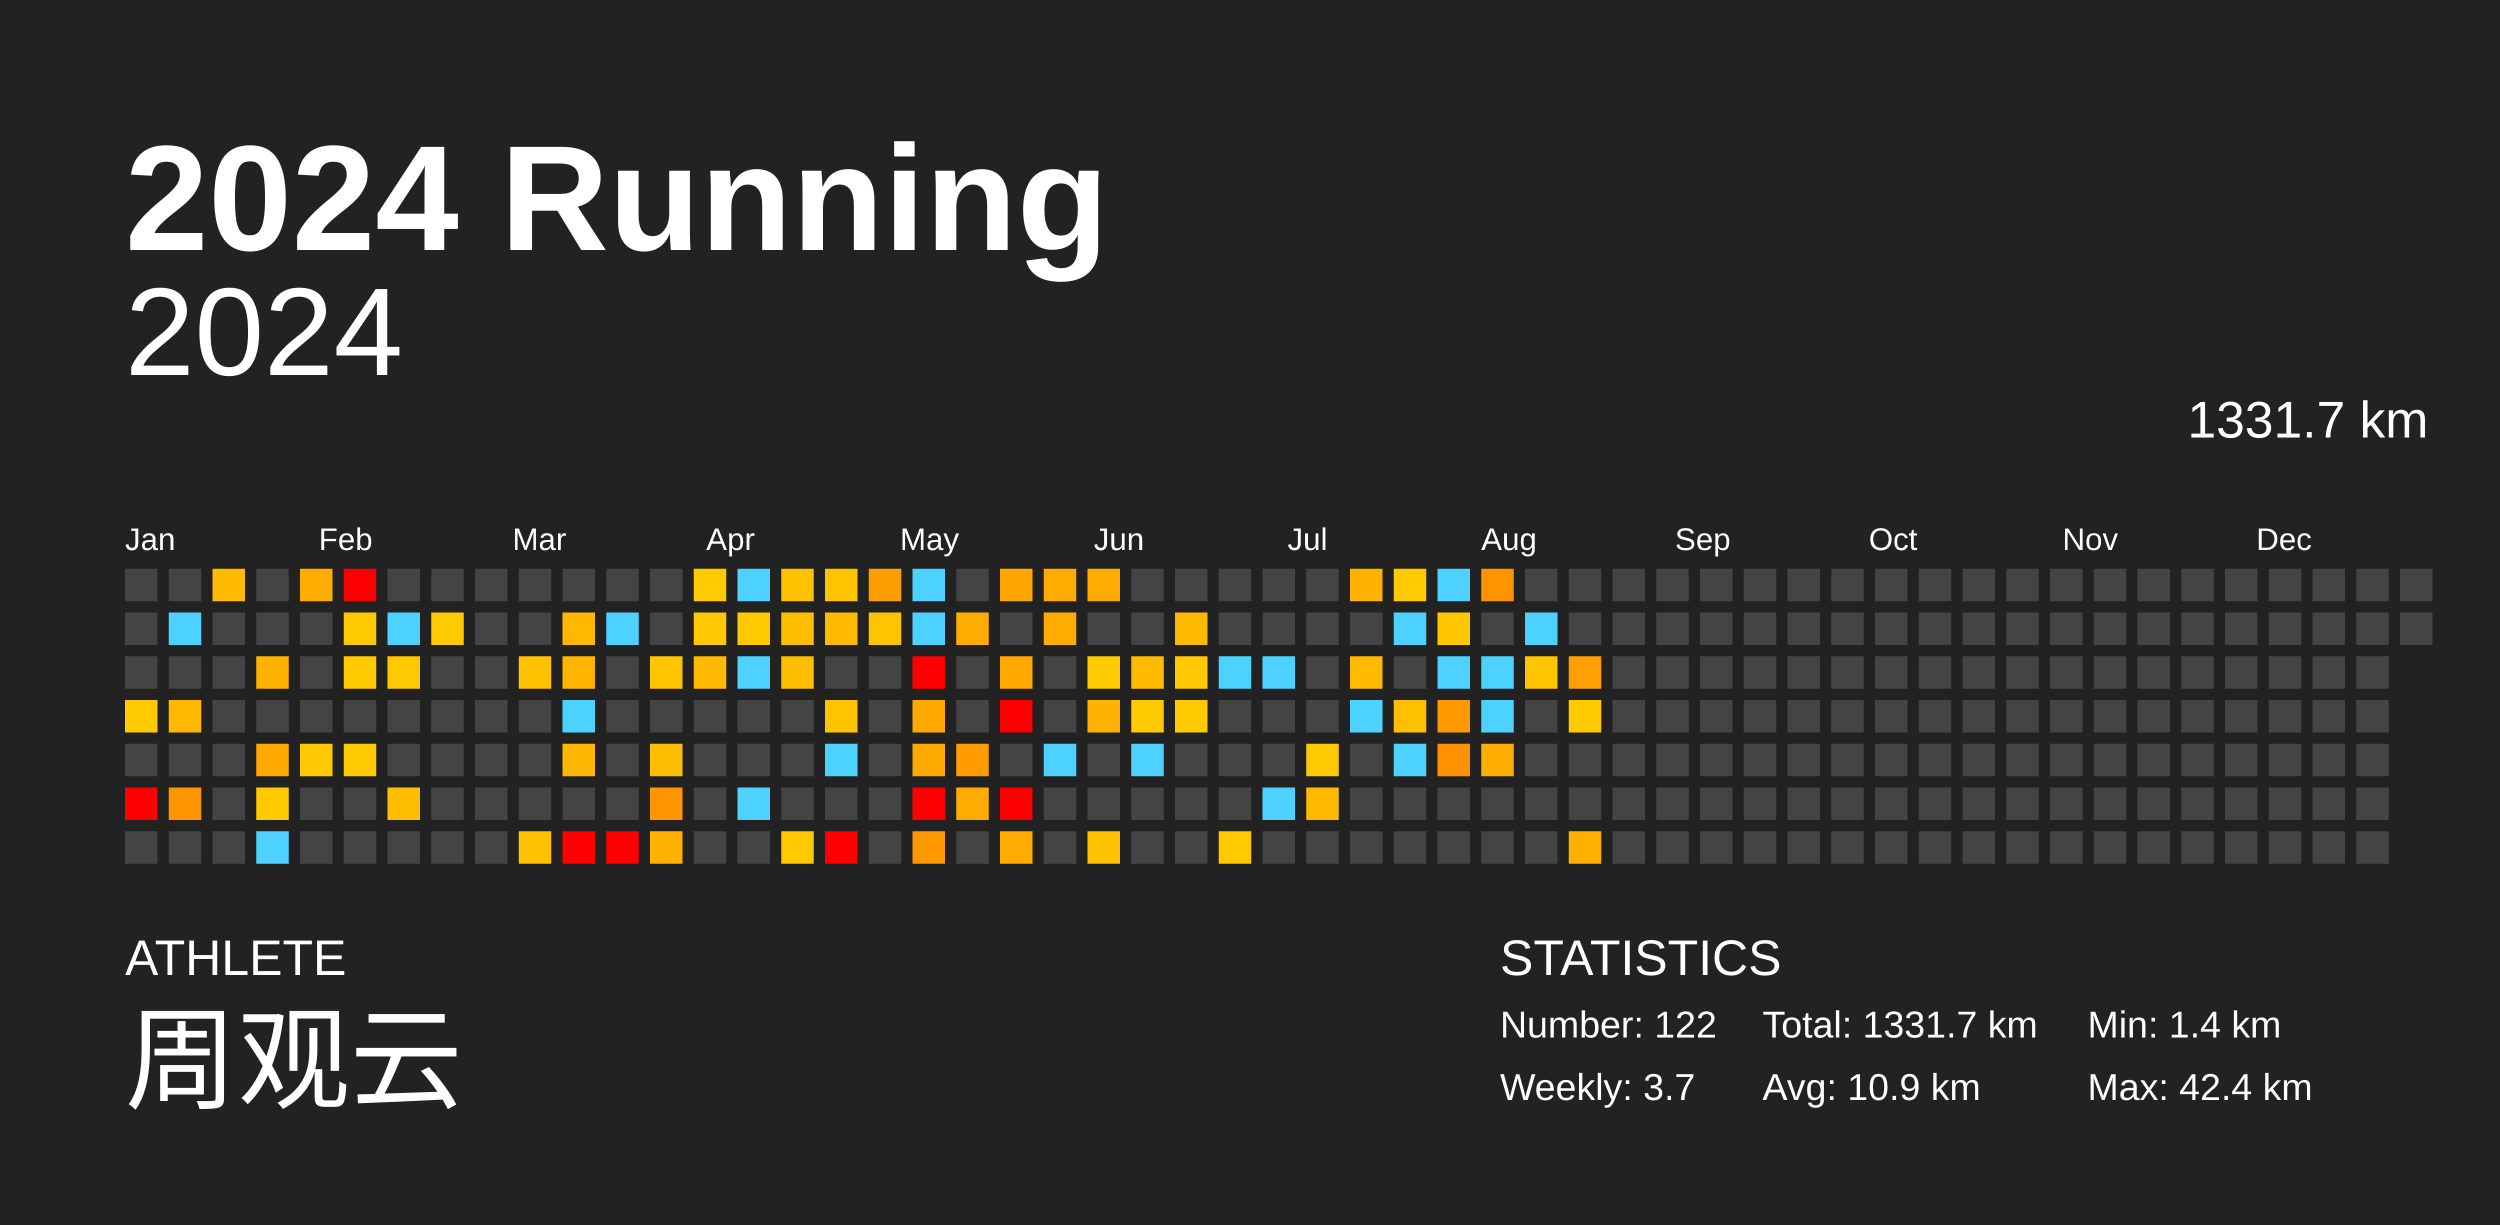
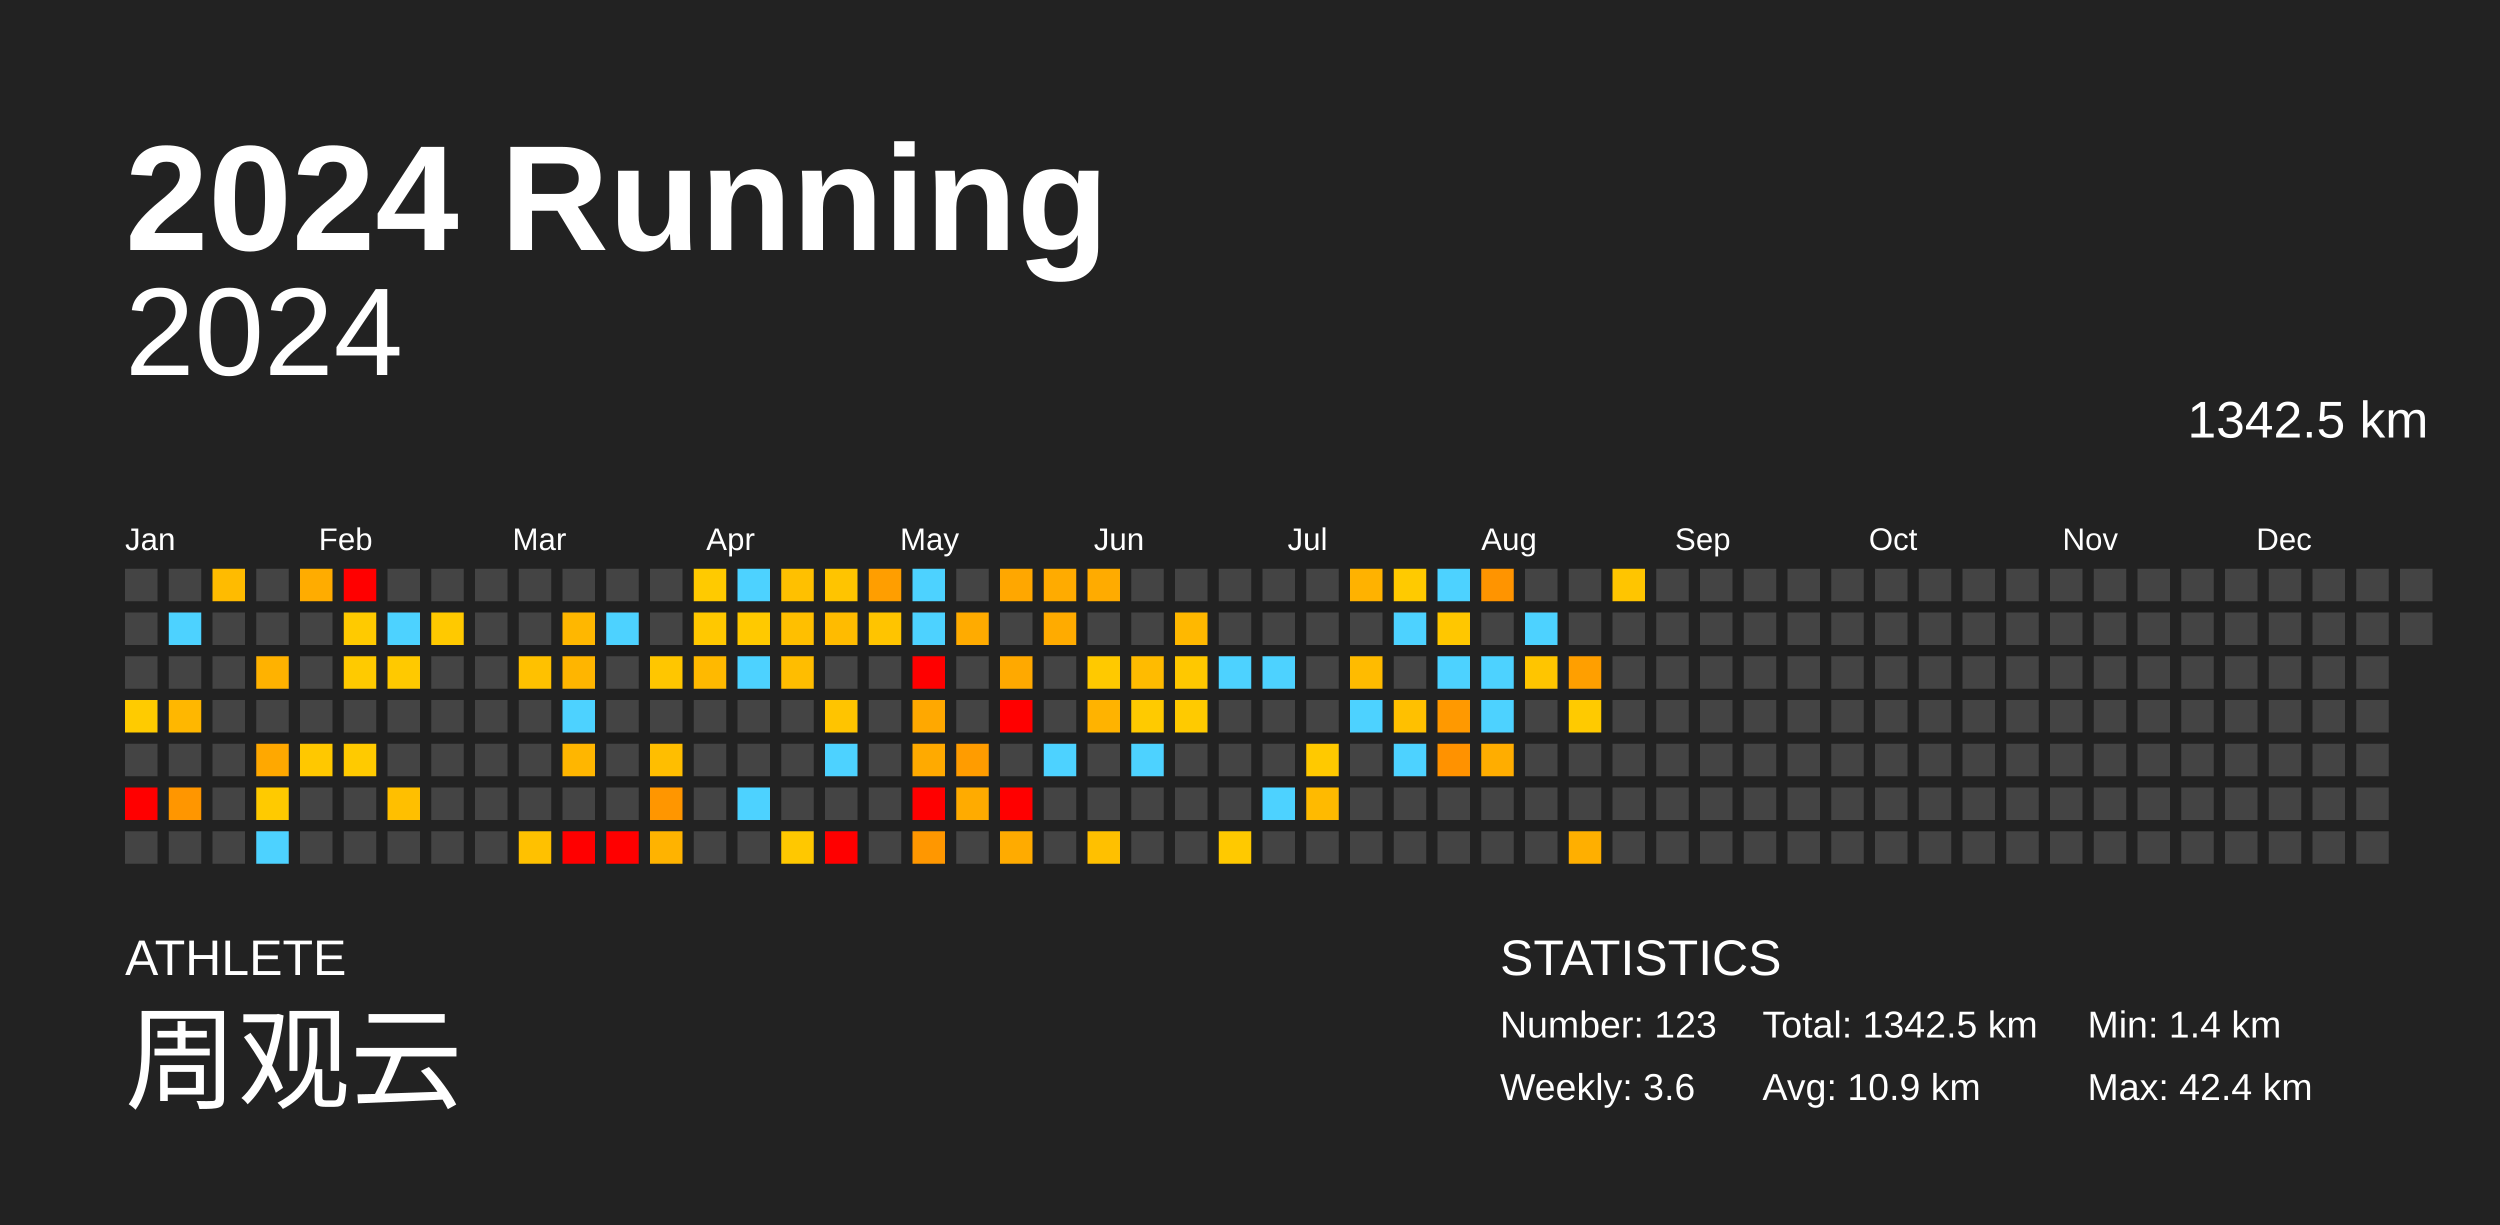
<svg xmlns="http://www.w3.org/2000/svg" baseProfile="full" height="98mm" version="1.1" viewBox="0,0,200,98" width="200mm">
  <defs />
  <rect fill="#222222" height="98" width="200" x="0" y="0" />
  <text fill="#FFFFFF" style="font-size:12px; font-family:Arial; font-weight:bold;" x="10" y="20">2024 Running</text>
  <text fill="#FFFFFF" style="font-size:4px; font-family:Arial" x="10" y="78">ATHLETE</text>
  <text fill="#FFFFFF" style="font-size:9px; font-family:Arial" x="10" y="88">周观云</text>
  <text fill="#FFFFFF" style="font-size:4px; font-family:Arial" x="120" y="78">STATISTICS</text>
-   <text fill="#FFFFFF" style="font-size:3px; font-family:Arial" x="120" y="83">Number: 122</text>
-   <text fill="#FFFFFF" style="font-size:3px; font-family:Arial" x="120" y="88">Weekly: 3.7</text>
-   <text fill="#FFFFFF" style="font-size:3px; font-family:Arial" x="141" y="83">Total: 1331.7 km</text>
+   <text fill="#FFFFFF" style="font-size:3px; font-family:Arial" x="120" y="83">Number: 123</text>
+   <text fill="#FFFFFF" style="font-size:3px; font-family:Arial" x="120" y="88">Weekly: 3.6</text>
+   <text fill="#FFFFFF" style="font-size:3px; font-family:Arial" x="141" y="83">Total: 1342.5 km</text>
  <text fill="#FFFFFF" style="font-size:3px; font-family:Arial" x="141" y="88">Avg: 10.9 km</text>
  <text fill="#FFFFFF" style="font-size:3px; font-family:Arial" x="167" y="83">Min: 1.4 km</text>
  <text fill="#FFFFFF" style="font-size:3px; font-family:Arial" x="167" y="88">Max: 42.4 km</text>
  <text alignment-baseline="hanging" fill="#FFFFFF" style="font-size:10.0px; font-family:Arial;" x="10" y="30">2024</text>
-   <text alignment-baseline="hanging" fill="#FFFFFF" style="font-size:4.125px; font-family:Arial;" x="175" y="35">1331.7 km</text>
+   <text alignment-baseline="hanging" fill="#FFFFFF" style="font-size:4.125px; font-family:Arial;" x="175" y="35">1342.5 km</text>
  <text fill="#FFFFFF" style="font-size:2.5px; font-family:Arial" x="10.0" y="44">Jan</text>
  <text fill="#FFFFFF" style="font-size:2.5px; font-family:Arial" x="25.5" y="44">Feb</text>
  <text fill="#FFFFFF" style="font-size:2.5px; font-family:Arial" x="41.0" y="44">Mar</text>
  <text fill="#FFFFFF" style="font-size:2.5px; font-family:Arial" x="56.5" y="44">Apr</text>
  <text fill="#FFFFFF" style="font-size:2.5px; font-family:Arial" x="72.0" y="44">May</text>
  <text fill="#FFFFFF" style="font-size:2.5px; font-family:Arial" x="87.5" y="44">Jun</text>
  <text fill="#FFFFFF" style="font-size:2.5px; font-family:Arial" x="103.0" y="44">Jul</text>
  <text fill="#FFFFFF" style="font-size:2.5px; font-family:Arial" x="118.5" y="44">Aug</text>
  <text fill="#FFFFFF" style="font-size:2.5px; font-family:Arial" x="134.0" y="44">Sep</text>
  <text fill="#FFFFFF" style="font-size:2.5px; font-family:Arial" x="149.5" y="44">Oct</text>
  <text fill="#FFFFFF" style="font-size:2.5px; font-family:Arial" x="165.0" y="44">Nov</text>
  <text fill="#FFFFFF" style="font-size:2.5px; font-family:Arial" x="180.5" y="44">Dec</text>
  <rect fill="#444444" height="2.6" width="2.6" x="10.0" y="45.5" />
  <rect fill="#444444" height="2.6" width="2.6" x="10.0" y="49.0" />
  <rect fill="#444444" height="2.6" width="2.6" x="10.0" y="52.5" />
  <rect fill="#ffcb00" height="2.6" width="2.6" x="10.0" y="56.0" />
  <rect fill="#444444" height="2.6" width="2.6" x="10.0" y="59.5" />
  <rect fill="red" height="2.6" width="2.6" x="10.0" y="63.0" />
  <rect fill="#444444" height="2.6" width="2.6" x="10.0" y="66.5" />
  <rect fill="#444444" height="2.6" width="2.6" x="13.5" y="45.5" />
  <rect fill="#4dd2ff" height="2.6" width="2.6" x="13.5" y="49.0" />
  <rect fill="#444444" height="2.6" width="2.6" x="13.5" y="52.5" />
  <rect fill="#ffb700" height="2.6" width="2.6" x="13.5" y="56.0" />
  <rect fill="#444444" height="2.6" width="2.6" x="13.5" y="59.5" />
  <rect fill="#ff9600" height="2.6" width="2.6" x="13.5" y="63.0" />
  <rect fill="#444444" height="2.6" width="2.6" x="13.5" y="66.5" />
  <rect fill="#ffbb00" height="2.6" width="2.6" x="17.0" y="45.5" />
  <rect fill="#444444" height="2.6" width="2.6" x="17.0" y="49.0" />
  <rect fill="#444444" height="2.6" width="2.6" x="17.0" y="52.5" />
  <rect fill="#444444" height="2.6" width="2.6" x="17.0" y="56.0" />
  <rect fill="#444444" height="2.6" width="2.6" x="17.0" y="59.5" />
  <rect fill="#444444" height="2.6" width="2.6" x="17.0" y="63.0" />
  <rect fill="#444444" height="2.6" width="2.6" x="17.0" y="66.5" />
  <rect fill="#444444" height="2.6" width="2.6" x="20.5" y="45.5" />
  <rect fill="#444444" height="2.6" width="2.6" x="20.5" y="49.0" />
  <rect fill="#ffb200" height="2.6" width="2.6" x="20.5" y="52.5" />
  <rect fill="#444444" height="2.6" width="2.6" x="20.5" y="56.0" />
  <rect fill="#ffa800" height="2.6" width="2.6" x="20.5" y="59.5" />
  <rect fill="#ffca00" height="2.6" width="2.6" x="20.5" y="63.0" />
  <rect fill="#4dd2ff" height="2.6" width="2.6" x="20.5" y="66.5" />
  <rect fill="#ffac00" height="2.6" width="2.6" x="24.0" y="45.5" />
  <rect fill="#444444" height="2.6" width="2.6" x="24.0" y="49.0" />
  <rect fill="#444444" height="2.6" width="2.6" x="24.0" y="52.5" />
  <rect fill="#444444" height="2.6" width="2.6" x="24.0" y="56.0" />
  <rect fill="#ffc800" height="2.6" width="2.6" x="24.0" y="59.5" />
  <rect fill="#444444" height="2.6" width="2.6" x="24.0" y="63.0" />
  <rect fill="#444444" height="2.6" width="2.6" x="24.0" y="66.5" />
  <rect fill="red" height="2.6" width="2.6" x="27.5" y="45.5" />
  <rect fill="#ffca00" height="2.6" width="2.6" x="27.5" y="49.0" />
  <rect fill="#ffca00" height="2.6" width="2.6" x="27.5" y="52.5" />
  <rect fill="#444444" height="2.6" width="2.6" x="27.5" y="56.0" />
  <rect fill="#ffca00" height="2.6" width="2.6" x="27.5" y="59.5" />
  <rect fill="#444444" height="2.6" width="2.6" x="27.5" y="63.0" />
  <rect fill="#444444" height="2.6" width="2.6" x="27.5" y="66.5" />
  <rect fill="#444444" height="2.6" width="2.6" x="31.0" y="45.5" />
  <rect fill="#4dd2ff" height="2.6" width="2.6" x="31.0" y="49.0" />
  <rect fill="#ffc900" height="2.6" width="2.6" x="31.0" y="52.5" />
  <rect fill="#444444" height="2.6" width="2.6" x="31.0" y="56.0" />
  <rect fill="#444444" height="2.6" width="2.6" x="31.0" y="59.5" />
  <rect fill="#ffbf00" height="2.6" width="2.6" x="31.0" y="63.0" />
  <rect fill="#444444" height="2.6" width="2.6" x="31.0" y="66.5" />
  <rect fill="#444444" height="2.6" width="2.6" x="34.5" y="45.5" />
  <rect fill="#ffc900" height="2.6" width="2.6" x="34.5" y="49.0" />
  <rect fill="#444444" height="2.6" width="2.6" x="34.5" y="52.5" />
  <rect fill="#444444" height="2.6" width="2.6" x="34.5" y="56.0" />
  <rect fill="#444444" height="2.6" width="2.6" x="34.5" y="59.5" />
  <rect fill="#444444" height="2.6" width="2.6" x="34.5" y="63.0" />
  <rect fill="#444444" height="2.6" width="2.6" x="34.5" y="66.5" />
  <rect fill="#444444" height="2.6" width="2.6" x="38.0" y="45.5" />
  <rect fill="#444444" height="2.6" width="2.6" x="38.0" y="49.0" />
  <rect fill="#444444" height="2.6" width="2.6" x="38.0" y="52.5" />
  <rect fill="#444444" height="2.6" width="2.6" x="38.0" y="56.0" />
  <rect fill="#444444" height="2.6" width="2.6" x="38.0" y="59.5" />
  <rect fill="#444444" height="2.6" width="2.6" x="38.0" y="63.0" />
  <rect fill="#444444" height="2.6" width="2.6" x="38.0" y="66.5" />
  <rect fill="#444444" height="2.6" width="2.6" x="41.5" y="45.5" />
  <rect fill="#444444" height="2.6" width="2.6" x="41.5" y="49.0" />
  <rect fill="#ffc100" height="2.6" width="2.6" x="41.5" y="52.5" />
  <rect fill="#444444" height="2.6" width="2.6" x="41.5" y="56.0" />
  <rect fill="#444444" height="2.6" width="2.6" x="41.5" y="59.5" />
  <rect fill="#444444" height="2.6" width="2.6" x="41.5" y="63.0" />
  <rect fill="#ffc100" height="2.6" width="2.6" x="41.5" y="66.5" />
  <rect fill="#444444" height="2.6" width="2.6" x="45.0" y="45.5" />
  <rect fill="#ffb700" height="2.6" width="2.6" x="45.0" y="49.0" />
  <rect fill="#ffb500" height="2.6" width="2.6" x="45.0" y="52.5" />
  <rect fill="#4dd2ff" height="2.6" width="2.6" x="45.0" y="56.0" />
  <rect fill="#ffb600" height="2.6" width="2.6" x="45.0" y="59.5" />
  <rect fill="#444444" height="2.6" width="2.6" x="45.0" y="63.0" />
  <rect fill="red" height="2.6" width="2.6" x="45.0" y="66.5" />
  <rect fill="#444444" height="2.6" width="2.6" x="48.5" y="45.5" />
  <rect fill="#4dd2ff" height="2.6" width="2.6" x="48.5" y="49.0" />
  <rect fill="#444444" height="2.6" width="2.6" x="48.5" y="52.5" />
  <rect fill="#444444" height="2.6" width="2.6" x="48.5" y="56.0" />
  <rect fill="#444444" height="2.6" width="2.6" x="48.5" y="59.5" />
  <rect fill="#444444" height="2.6" width="2.6" x="48.5" y="63.0" />
  <rect fill="red" height="2.6" width="2.6" x="48.5" y="66.5" />
  <rect fill="#444444" height="2.6" width="2.6" x="52.0" y="45.5" />
  <rect fill="#444444" height="2.6" width="2.6" x="52.0" y="49.0" />
  <rect fill="#ffc600" height="2.6" width="2.6" x="52.0" y="52.5" />
  <rect fill="#444444" height="2.6" width="2.6" x="52.0" y="56.0" />
  <rect fill="#ffbe00" height="2.6" width="2.6" x="52.0" y="59.5" />
  <rect fill="#ff9600" height="2.6" width="2.6" x="52.0" y="63.0" />
  <rect fill="#ffb300" height="2.6" width="2.6" x="52.0" y="66.5" />
  <rect fill="#ffca00" height="2.6" width="2.6" x="55.5" y="45.5" />
  <rect fill="#ffc800" height="2.6" width="2.6" x="55.5" y="49.0" />
  <rect fill="#ffb900" height="2.6" width="2.6" x="55.5" y="52.5" />
  <rect fill="#444444" height="2.6" width="2.6" x="55.5" y="56.0" />
  <rect fill="#444444" height="2.6" width="2.6" x="55.5" y="59.5" />
  <rect fill="#444444" height="2.6" width="2.6" x="55.5" y="63.0" />
  <rect fill="#444444" height="2.6" width="2.6" x="55.5" y="66.5" />
  <rect fill="#4dd2ff" height="2.6" width="2.6" x="59.0" y="45.5" />
  <rect fill="#ffc900" height="2.6" width="2.6" x="59.0" y="49.0" />
  <rect fill="#4dd2ff" height="2.6" width="2.6" x="59.0" y="52.5" />
  <rect fill="#444444" height="2.6" width="2.6" x="59.0" y="56.0" />
  <rect fill="#444444" height="2.6" width="2.6" x="59.0" y="59.5" />
  <rect fill="#4dd2ff" height="2.6" width="2.6" x="59.0" y="63.0" />
  <rect fill="#444444" height="2.6" width="2.6" x="59.0" y="66.5" />
  <rect fill="#ffc000" height="2.6" width="2.6" x="62.5" y="45.5" />
  <rect fill="#ffbf00" height="2.6" width="2.6" x="62.5" y="49.0" />
  <rect fill="#ffbd00" height="2.6" width="2.6" x="62.5" y="52.5" />
  <rect fill="#444444" height="2.6" width="2.6" x="62.5" y="56.0" />
  <rect fill="#444444" height="2.6" width="2.6" x="62.5" y="59.5" />
  <rect fill="#444444" height="2.6" width="2.6" x="62.5" y="63.0" />
  <rect fill="#ffc800" height="2.6" width="2.6" x="62.5" y="66.5" />
  <rect fill="#ffc400" height="2.6" width="2.6" x="66.0" y="45.5" />
  <rect fill="#ffbb00" height="2.6" width="2.6" x="66.0" y="49.0" />
  <rect fill="#444444" height="2.6" width="2.6" x="66.0" y="52.5" />
  <rect fill="#ffc400" height="2.6" width="2.6" x="66.0" y="56.0" />
  <rect fill="#4dd2ff" height="2.6" width="2.6" x="66.0" y="59.5" />
  <rect fill="#444444" height="2.6" width="2.6" x="66.0" y="63.0" />
  <rect fill="red" height="2.6" width="2.6" x="66.0" y="66.5" />
  <rect fill="#ff9e00" height="2.6" width="2.6" x="69.5" y="45.5" />
  <rect fill="#ffc400" height="2.6" width="2.6" x="69.5" y="49.0" />
  <rect fill="#444444" height="2.6" width="2.6" x="69.5" y="52.5" />
  <rect fill="#444444" height="2.6" width="2.6" x="69.5" y="56.0" />
  <rect fill="#444444" height="2.6" width="2.6" x="69.5" y="59.5" />
  <rect fill="#444444" height="2.6" width="2.6" x="69.5" y="63.0" />
  <rect fill="#444444" height="2.6" width="2.6" x="69.5" y="66.5" />
  <rect fill="#4dd2ff" height="2.6" width="2.6" x="73.0" y="45.5" />
  <rect fill="#4dd2ff" height="2.6" width="2.6" x="73.0" y="49.0" />
  <rect fill="red" height="2.6" width="2.6" x="73.0" y="52.5" />
  <rect fill="#ffa800" height="2.6" width="2.6" x="73.0" y="56.0" />
  <rect fill="#ffaa00" height="2.6" width="2.6" x="73.0" y="59.5" />
  <rect fill="red" height="2.6" width="2.6" x="73.0" y="63.0" />
  <rect fill="#ff9700" height="2.6" width="2.6" x="73.0" y="66.5" />
  <rect fill="#444444" height="2.6" width="2.6" x="76.5" y="45.5" />
  <rect fill="#ffab00" height="2.6" width="2.6" x="76.5" y="49.0" />
  <rect fill="#444444" height="2.6" width="2.6" x="76.5" y="52.5" />
  <rect fill="#444444" height="2.6" width="2.6" x="76.5" y="56.0" />
  <rect fill="#ff9c00" height="2.6" width="2.6" x="76.5" y="59.5" />
  <rect fill="#ffab00" height="2.6" width="2.6" x="76.5" y="63.0" />
  <rect fill="#444444" height="2.6" width="2.6" x="76.5" y="66.5" />
  <rect fill="#ffa700" height="2.6" width="2.6" x="80.0" y="45.5" />
  <rect fill="#444444" height="2.6" width="2.6" x="80.0" y="49.0" />
  <rect fill="#ffa900" height="2.6" width="2.6" x="80.0" y="52.5" />
  <rect fill="red" height="2.6" width="2.6" x="80.0" y="56.0" />
  <rect fill="#444444" height="2.6" width="2.6" x="80.0" y="59.5" />
  <rect fill="red" height="2.6" width="2.6" x="80.0" y="63.0" />
  <rect fill="#ffab00" height="2.6" width="2.6" x="80.0" y="66.5" />
  <rect fill="#ffab00" height="2.6" width="2.6" x="83.5" y="45.5" />
  <rect fill="#ffab00" height="2.6" width="2.6" x="83.5" y="49.0" />
  <rect fill="#444444" height="2.6" width="2.6" x="83.5" y="52.5" />
  <rect fill="#444444" height="2.6" width="2.6" x="83.5" y="56.0" />
  <rect fill="#4dd2ff" height="2.6" width="2.6" x="83.5" y="59.5" />
  <rect fill="#444444" height="2.6" width="2.6" x="83.5" y="63.0" />
  <rect fill="#444444" height="2.6" width="2.6" x="83.5" y="66.5" />
  <rect fill="#ffab00" height="2.6" width="2.6" x="87.0" y="45.5" />
  <rect fill="#444444" height="2.6" width="2.6" x="87.0" y="49.0" />
  <rect fill="#ffc900" height="2.6" width="2.6" x="87.0" y="52.5" />
  <rect fill="#ffb300" height="2.6" width="2.6" x="87.0" y="56.0" />
  <rect fill="#444444" height="2.6" width="2.6" x="87.0" y="59.5" />
  <rect fill="#444444" height="2.6" width="2.6" x="87.0" y="63.0" />
  <rect fill="#ffc000" height="2.6" width="2.6" x="87.0" y="66.5" />
  <rect fill="#444444" height="2.6" width="2.6" x="90.5" y="45.5" />
  <rect fill="#444444" height="2.6" width="2.6" x="90.5" y="49.0" />
  <rect fill="#ffbb00" height="2.6" width="2.6" x="90.5" y="52.5" />
  <rect fill="#ffca00" height="2.6" width="2.6" x="90.5" y="56.0" />
  <rect fill="#4dd2ff" height="2.6" width="2.6" x="90.5" y="59.5" />
  <rect fill="#444444" height="2.6" width="2.6" x="90.5" y="63.0" />
  <rect fill="#444444" height="2.6" width="2.6" x="90.5" y="66.5" />
  <rect fill="#444444" height="2.6" width="2.6" x="94.0" y="45.5" />
  <rect fill="#ffb800" height="2.6" width="2.6" x="94.0" y="49.0" />
  <rect fill="#ffc800" height="2.6" width="2.6" x="94.0" y="52.5" />
  <rect fill="#ffca00" height="2.6" width="2.6" x="94.0" y="56.0" />
  <rect fill="#444444" height="2.6" width="2.6" x="94.0" y="59.5" />
  <rect fill="#444444" height="2.6" width="2.6" x="94.0" y="63.0" />
  <rect fill="#444444" height="2.6" width="2.6" x="94.0" y="66.5" />
  <rect fill="#444444" height="2.6" width="2.6" x="97.5" y="45.5" />
  <rect fill="#444444" height="2.6" width="2.6" x="97.5" y="49.0" />
  <rect fill="#4dd2ff" height="2.6" width="2.6" x="97.5" y="52.5" />
  <rect fill="#444444" height="2.6" width="2.6" x="97.5" y="56.0" />
  <rect fill="#444444" height="2.6" width="2.6" x="97.5" y="59.5" />
  <rect fill="#444444" height="2.6" width="2.6" x="97.5" y="63.0" />
  <rect fill="#ffc900" height="2.6" width="2.6" x="97.5" y="66.5" />
  <rect fill="#444444" height="2.6" width="2.6" x="101.0" y="45.5" />
  <rect fill="#444444" height="2.6" width="2.6" x="101.0" y="49.0" />
  <rect fill="#4dd2ff" height="2.6" width="2.6" x="101.0" y="52.5" />
  <rect fill="#444444" height="2.6" width="2.6" x="101.0" y="56.0" />
  <rect fill="#444444" height="2.6" width="2.6" x="101.0" y="59.5" />
  <rect fill="#4dd2ff" height="2.6" width="2.6" x="101.0" y="63.0" />
  <rect fill="#444444" height="2.6" width="2.6" x="101.0" y="66.5" />
  <rect fill="#444444" height="2.6" width="2.6" x="104.5" y="45.5" />
  <rect fill="#444444" height="2.6" width="2.6" x="104.5" y="49.0" />
  <rect fill="#444444" height="2.6" width="2.6" x="104.5" y="52.5" />
  <rect fill="#444444" height="2.6" width="2.6" x="104.5" y="56.0" />
  <rect fill="#ffc900" height="2.6" width="2.6" x="104.5" y="59.5" />
  <rect fill="#ffba00" height="2.6" width="2.6" x="104.5" y="63.0" />
  <rect fill="#444444" height="2.6" width="2.6" x="104.5" y="66.5" />
  <rect fill="#ffb200" height="2.6" width="2.6" x="108.0" y="45.5" />
  <rect fill="#444444" height="2.6" width="2.6" x="108.0" y="49.0" />
  <rect fill="#ffbb00" height="2.6" width="2.6" x="108.0" y="52.5" />
  <rect fill="#4dd2ff" height="2.6" width="2.6" x="108.0" y="56.0" />
  <rect fill="#444444" height="2.6" width="2.6" x="108.0" y="59.5" />
  <rect fill="#444444" height="2.6" width="2.6" x="108.0" y="63.0" />
  <rect fill="#444444" height="2.6" width="2.6" x="108.0" y="66.5" />
  <rect fill="#ffca00" height="2.6" width="2.6" x="111.5" y="45.5" />
  <rect fill="#4dd2ff" height="2.6" width="2.6" x="111.5" y="49.0" />
  <rect fill="#444444" height="2.6" width="2.6" x="111.5" y="52.5" />
  <rect fill="#ffc000" height="2.6" width="2.6" x="111.5" y="56.0" />
  <rect fill="#4dd2ff" height="2.6" width="2.6" x="111.5" y="59.5" />
  <rect fill="#444444" height="2.6" width="2.6" x="111.5" y="63.0" />
  <rect fill="#444444" height="2.6" width="2.6" x="111.5" y="66.5" />
  <rect fill="#4dd2ff" height="2.6" width="2.6" x="115.0" y="45.5" />
  <rect fill="#ffc700" height="2.6" width="2.6" x="115.0" y="49.0" />
  <rect fill="#4dd2ff" height="2.6" width="2.6" x="115.0" y="52.5" />
  <rect fill="#ff9900" height="2.6" width="2.6" x="115.0" y="56.0" />
  <rect fill="#ff9200" height="2.6" width="2.6" x="115.0" y="59.5" />
  <rect fill="#444444" height="2.6" width="2.6" x="115.0" y="63.0" />
  <rect fill="#444444" height="2.6" width="2.6" x="115.0" y="66.5" />
  <rect fill="#ff9400" height="2.6" width="2.6" x="118.5" y="45.5" />
  <rect fill="#444444" height="2.6" width="2.6" x="118.5" y="49.0" />
  <rect fill="#4dd2ff" height="2.6" width="2.6" x="118.5" y="52.5" />
  <rect fill="#4dd2ff" height="2.6" width="2.6" x="118.5" y="56.0" />
  <rect fill="#ffad00" height="2.6" width="2.6" x="118.5" y="59.5" />
  <rect fill="#444444" height="2.6" width="2.6" x="118.5" y="63.0" />
  <rect fill="#444444" height="2.6" width="2.6" x="118.5" y="66.5" />
  <rect fill="#444444" height="2.6" width="2.6" x="122.0" y="45.5" />
  <rect fill="#4dd2ff" height="2.6" width="2.6" x="122.0" y="49.0" />
  <rect fill="#ffc500" height="2.6" width="2.6" x="122.0" y="52.5" />
  <rect fill="#444444" height="2.6" width="2.6" x="122.0" y="56.0" />
  <rect fill="#444444" height="2.6" width="2.6" x="122.0" y="59.5" />
  <rect fill="#444444" height="2.6" width="2.6" x="122.0" y="63.0" />
  <rect fill="#444444" height="2.6" width="2.6" x="122.0" y="66.5" />
  <rect fill="#444444" height="2.6" width="2.6" x="125.5" y="45.5" />
  <rect fill="#444444" height="2.6" width="2.6" x="125.5" y="49.0" />
  <rect fill="#ff9f00" height="2.6" width="2.6" x="125.5" y="52.5" />
  <rect fill="#ffca00" height="2.6" width="2.6" x="125.5" y="56.0" />
  <rect fill="#444444" height="2.6" width="2.6" x="125.5" y="59.5" />
  <rect fill="#444444" height="2.6" width="2.6" x="125.5" y="63.0" />
  <rect fill="#ffaf00" height="2.6" width="2.6" x="125.5" y="66.5" />
-   <rect fill="#444444" height="2.6" width="2.6" x="129.0" y="45.5" />
+   <rect fill="#ffc500" height="2.6" width="2.6" x="129.0" y="45.5" />
  <rect fill="#444444" height="2.6" width="2.6" x="129.0" y="49.0" />
  <rect fill="#444444" height="2.6" width="2.6" x="129.0" y="52.5" />
  <rect fill="#444444" height="2.6" width="2.6" x="129.0" y="56.0" />
  <rect fill="#444444" height="2.6" width="2.6" x="129.0" y="59.5" />
  <rect fill="#444444" height="2.6" width="2.6" x="129.0" y="63.0" />
  <rect fill="#444444" height="2.6" width="2.6" x="129.0" y="66.5" />
  <rect fill="#444444" height="2.6" width="2.6" x="132.5" y="45.5" />
  <rect fill="#444444" height="2.6" width="2.6" x="132.5" y="49.0" />
  <rect fill="#444444" height="2.6" width="2.6" x="132.5" y="52.5" />
  <rect fill="#444444" height="2.6" width="2.6" x="132.5" y="56.0" />
  <rect fill="#444444" height="2.6" width="2.6" x="132.5" y="59.5" />
  <rect fill="#444444" height="2.6" width="2.6" x="132.5" y="63.0" />
  <rect fill="#444444" height="2.6" width="2.6" x="132.5" y="66.5" />
  <rect fill="#444444" height="2.6" width="2.6" x="136.0" y="45.5" />
  <rect fill="#444444" height="2.6" width="2.6" x="136.0" y="49.0" />
  <rect fill="#444444" height="2.6" width="2.6" x="136.0" y="52.5" />
  <rect fill="#444444" height="2.6" width="2.6" x="136.0" y="56.0" />
  <rect fill="#444444" height="2.6" width="2.6" x="136.0" y="59.5" />
  <rect fill="#444444" height="2.6" width="2.6" x="136.0" y="63.0" />
  <rect fill="#444444" height="2.6" width="2.6" x="136.0" y="66.5" />
  <rect fill="#444444" height="2.6" width="2.6" x="139.5" y="45.5" />
  <rect fill="#444444" height="2.6" width="2.6" x="139.5" y="49.0" />
  <rect fill="#444444" height="2.6" width="2.6" x="139.5" y="52.5" />
  <rect fill="#444444" height="2.6" width="2.6" x="139.5" y="56.0" />
  <rect fill="#444444" height="2.6" width="2.6" x="139.5" y="59.5" />
  <rect fill="#444444" height="2.6" width="2.6" x="139.5" y="63.0" />
  <rect fill="#444444" height="2.6" width="2.6" x="139.5" y="66.5" />
  <rect fill="#444444" height="2.6" width="2.6" x="143.0" y="45.5" />
  <rect fill="#444444" height="2.6" width="2.6" x="143.0" y="49.0" />
  <rect fill="#444444" height="2.6" width="2.6" x="143.0" y="52.5" />
  <rect fill="#444444" height="2.6" width="2.6" x="143.0" y="56.0" />
  <rect fill="#444444" height="2.6" width="2.6" x="143.0" y="59.5" />
  <rect fill="#444444" height="2.6" width="2.6" x="143.0" y="63.0" />
  <rect fill="#444444" height="2.6" width="2.6" x="143.0" y="66.5" />
  <rect fill="#444444" height="2.6" width="2.6" x="146.5" y="45.5" />
  <rect fill="#444444" height="2.6" width="2.6" x="146.5" y="49.0" />
  <rect fill="#444444" height="2.6" width="2.6" x="146.5" y="52.5" />
  <rect fill="#444444" height="2.6" width="2.6" x="146.5" y="56.0" />
  <rect fill="#444444" height="2.6" width="2.6" x="146.5" y="59.5" />
  <rect fill="#444444" height="2.6" width="2.6" x="146.5" y="63.0" />
  <rect fill="#444444" height="2.6" width="2.6" x="146.5" y="66.5" />
  <rect fill="#444444" height="2.6" width="2.6" x="150.0" y="45.5" />
  <rect fill="#444444" height="2.6" width="2.6" x="150.0" y="49.0" />
  <rect fill="#444444" height="2.6" width="2.6" x="150.0" y="52.5" />
  <rect fill="#444444" height="2.6" width="2.6" x="150.0" y="56.0" />
  <rect fill="#444444" height="2.6" width="2.6" x="150.0" y="59.5" />
  <rect fill="#444444" height="2.6" width="2.6" x="150.0" y="63.0" />
  <rect fill="#444444" height="2.6" width="2.6" x="150.0" y="66.5" />
  <rect fill="#444444" height="2.6" width="2.6" x="153.5" y="45.5" />
  <rect fill="#444444" height="2.6" width="2.6" x="153.5" y="49.0" />
  <rect fill="#444444" height="2.6" width="2.6" x="153.5" y="52.5" />
  <rect fill="#444444" height="2.6" width="2.6" x="153.5" y="56.0" />
  <rect fill="#444444" height="2.6" width="2.6" x="153.5" y="59.5" />
  <rect fill="#444444" height="2.6" width="2.6" x="153.5" y="63.0" />
  <rect fill="#444444" height="2.6" width="2.6" x="153.5" y="66.5" />
  <rect fill="#444444" height="2.6" width="2.6" x="157.0" y="45.5" />
  <rect fill="#444444" height="2.6" width="2.6" x="157.0" y="49.0" />
  <rect fill="#444444" height="2.6" width="2.6" x="157.0" y="52.5" />
  <rect fill="#444444" height="2.6" width="2.6" x="157.0" y="56.0" />
  <rect fill="#444444" height="2.6" width="2.6" x="157.0" y="59.5" />
  <rect fill="#444444" height="2.6" width="2.6" x="157.0" y="63.0" />
  <rect fill="#444444" height="2.6" width="2.6" x="157.0" y="66.5" />
  <rect fill="#444444" height="2.6" width="2.6" x="160.5" y="45.5" />
  <rect fill="#444444" height="2.6" width="2.6" x="160.5" y="49.0" />
  <rect fill="#444444" height="2.6" width="2.6" x="160.5" y="52.5" />
  <rect fill="#444444" height="2.6" width="2.6" x="160.5" y="56.0" />
  <rect fill="#444444" height="2.6" width="2.6" x="160.5" y="59.5" />
  <rect fill="#444444" height="2.6" width="2.6" x="160.5" y="63.0" />
  <rect fill="#444444" height="2.6" width="2.6" x="160.5" y="66.5" />
  <rect fill="#444444" height="2.6" width="2.6" x="164.0" y="45.5" />
  <rect fill="#444444" height="2.6" width="2.6" x="164.0" y="49.0" />
  <rect fill="#444444" height="2.6" width="2.6" x="164.0" y="52.5" />
  <rect fill="#444444" height="2.6" width="2.6" x="164.0" y="56.0" />
  <rect fill="#444444" height="2.6" width="2.6" x="164.0" y="59.5" />
  <rect fill="#444444" height="2.6" width="2.6" x="164.0" y="63.0" />
  <rect fill="#444444" height="2.6" width="2.6" x="164.0" y="66.5" />
  <rect fill="#444444" height="2.6" width="2.6" x="167.5" y="45.5" />
  <rect fill="#444444" height="2.6" width="2.6" x="167.5" y="49.0" />
  <rect fill="#444444" height="2.6" width="2.6" x="167.5" y="52.5" />
  <rect fill="#444444" height="2.6" width="2.6" x="167.5" y="56.0" />
  <rect fill="#444444" height="2.6" width="2.6" x="167.5" y="59.5" />
  <rect fill="#444444" height="2.6" width="2.6" x="167.5" y="63.0" />
  <rect fill="#444444" height="2.6" width="2.6" x="167.5" y="66.5" />
  <rect fill="#444444" height="2.6" width="2.6" x="171.0" y="45.5" />
  <rect fill="#444444" height="2.6" width="2.6" x="171.0" y="49.0" />
  <rect fill="#444444" height="2.6" width="2.6" x="171.0" y="52.5" />
  <rect fill="#444444" height="2.6" width="2.6" x="171.0" y="56.0" />
  <rect fill="#444444" height="2.6" width="2.6" x="171.0" y="59.5" />
  <rect fill="#444444" height="2.6" width="2.6" x="171.0" y="63.0" />
  <rect fill="#444444" height="2.6" width="2.6" x="171.0" y="66.5" />
  <rect fill="#444444" height="2.6" width="2.6" x="174.5" y="45.5" />
  <rect fill="#444444" height="2.6" width="2.6" x="174.5" y="49.0" />
  <rect fill="#444444" height="2.6" width="2.6" x="174.5" y="52.5" />
  <rect fill="#444444" height="2.6" width="2.6" x="174.5" y="56.0" />
  <rect fill="#444444" height="2.6" width="2.6" x="174.5" y="59.5" />
  <rect fill="#444444" height="2.6" width="2.6" x="174.5" y="63.0" />
  <rect fill="#444444" height="2.6" width="2.6" x="174.5" y="66.5" />
  <rect fill="#444444" height="2.6" width="2.6" x="178.0" y="45.5" />
  <rect fill="#444444" height="2.6" width="2.6" x="178.0" y="49.0" />
  <rect fill="#444444" height="2.6" width="2.6" x="178.0" y="52.5" />
  <rect fill="#444444" height="2.6" width="2.6" x="178.0" y="56.0" />
  <rect fill="#444444" height="2.6" width="2.6" x="178.0" y="59.5" />
  <rect fill="#444444" height="2.6" width="2.6" x="178.0" y="63.0" />
  <rect fill="#444444" height="2.6" width="2.6" x="178.0" y="66.5" />
  <rect fill="#444444" height="2.6" width="2.6" x="181.5" y="45.5" />
  <rect fill="#444444" height="2.6" width="2.6" x="181.5" y="49.0" />
  <rect fill="#444444" height="2.6" width="2.6" x="181.5" y="52.5" />
  <rect fill="#444444" height="2.6" width="2.6" x="181.5" y="56.0" />
  <rect fill="#444444" height="2.6" width="2.6" x="181.5" y="59.5" />
  <rect fill="#444444" height="2.6" width="2.6" x="181.5" y="63.0" />
  <rect fill="#444444" height="2.6" width="2.6" x="181.5" y="66.5" />
  <rect fill="#444444" height="2.6" width="2.6" x="185.0" y="45.5" />
  <rect fill="#444444" height="2.6" width="2.6" x="185.0" y="49.0" />
  <rect fill="#444444" height="2.6" width="2.6" x="185.0" y="52.5" />
  <rect fill="#444444" height="2.6" width="2.6" x="185.0" y="56.0" />
  <rect fill="#444444" height="2.6" width="2.6" x="185.0" y="59.5" />
  <rect fill="#444444" height="2.6" width="2.6" x="185.0" y="63.0" />
  <rect fill="#444444" height="2.6" width="2.6" x="185.0" y="66.5" />
  <rect fill="#444444" height="2.6" width="2.6" x="188.5" y="45.5" />
  <rect fill="#444444" height="2.6" width="2.6" x="188.5" y="49.0" />
  <rect fill="#444444" height="2.6" width="2.6" x="188.5" y="52.5" />
  <rect fill="#444444" height="2.6" width="2.6" x="188.5" y="56.0" />
  <rect fill="#444444" height="2.6" width="2.6" x="188.5" y="59.5" />
  <rect fill="#444444" height="2.6" width="2.6" x="188.5" y="63.0" />
  <rect fill="#444444" height="2.6" width="2.6" x="188.5" y="66.5" />
  <rect fill="#444444" height="2.6" width="2.6" x="192.0" y="45.5" />
  <rect fill="#444444" height="2.6" width="2.6" x="192.0" y="49.0" />
</svg>
